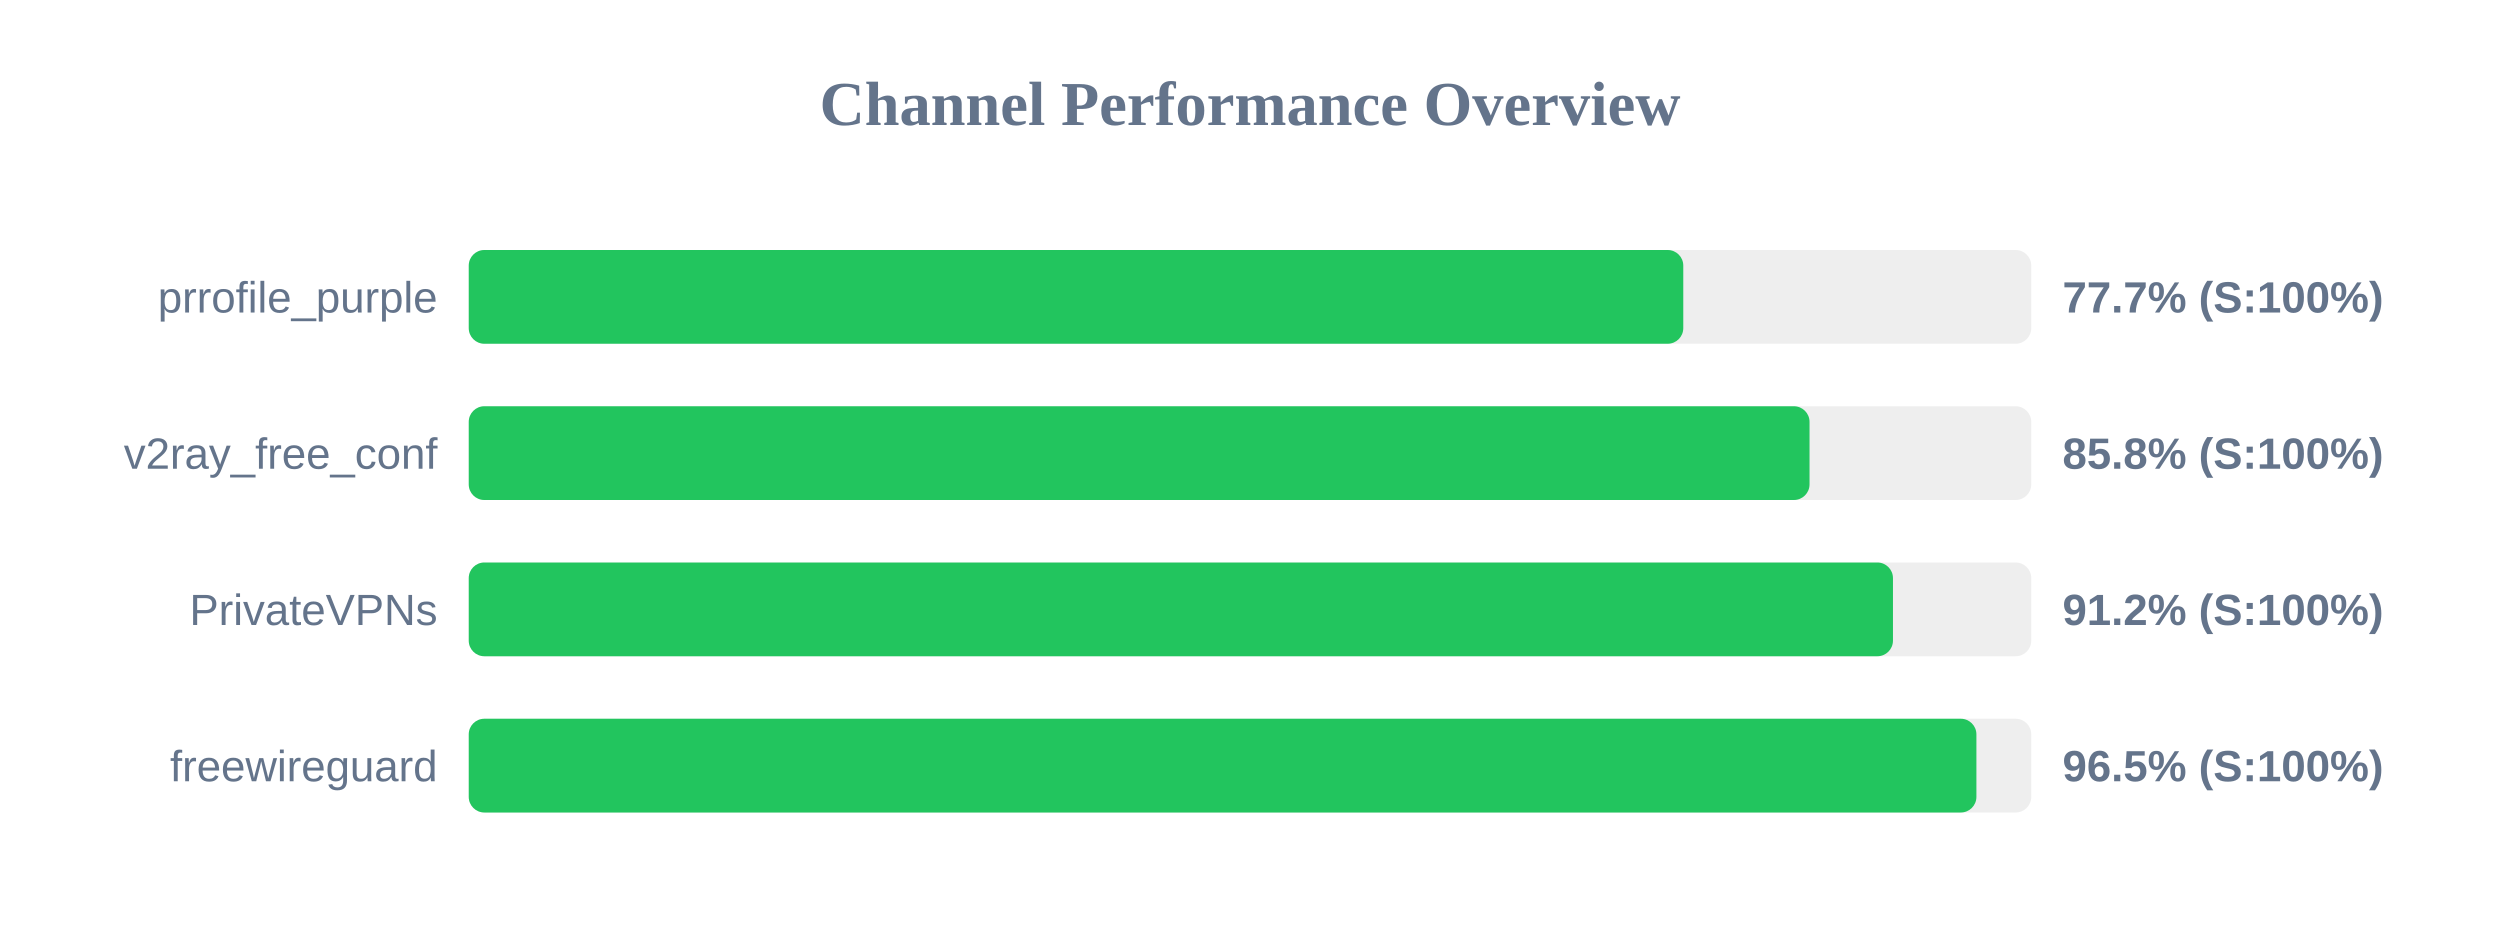
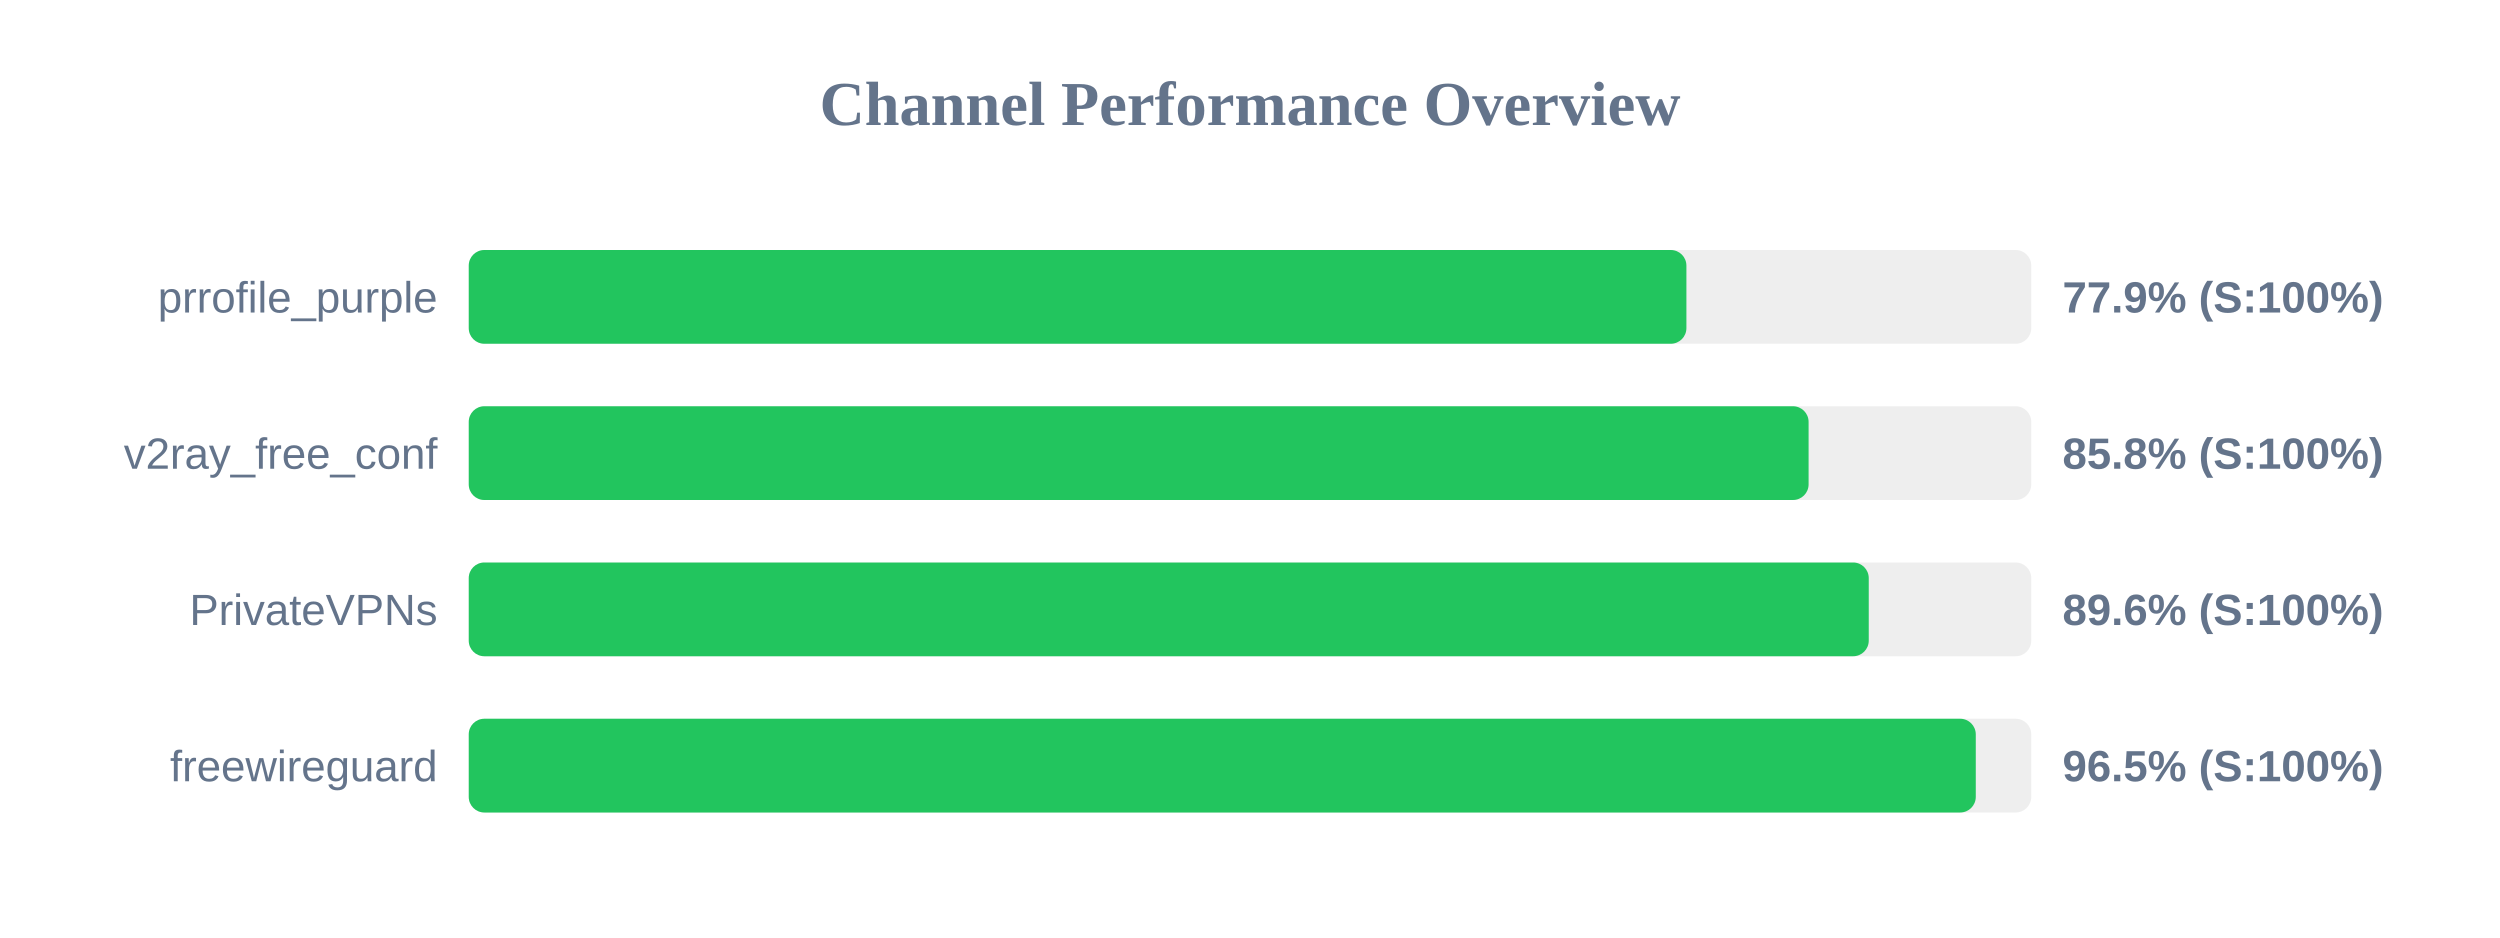
<svg xmlns="http://www.w3.org/2000/svg" width="800" height="300" version="1.1">
  <style>
        .row { font: 14px Arial; fill: #64748b; }
        .score { font: bold 14px Arial; fill: #64748b; }
    </style>
  <text x="400" y="40" text-anchor="middle" font-size="20px" font-weight="bold" fill="#64748b">Channel Performance Overview</text>
  <rect x="150" y="80" width="500" height="30" fill="#eee" rx="5" />
-   <rect x="150" y="80" width="388.65" height="30" fill="#22c55e" rx="5" />
+   <rect x="150" y="80" width="389.65" height="30" fill="#22c55e" rx="5" />
  <text x="140" y="100" text-anchor="end" class="row">prrofile_purple</text>
-   <text x="660" y="100" text-anchor="start" class="score">77.7% (S:100%)</text>
+   <text x="660" y="100" text-anchor="start" class="score">77.9% (S:100%)</text>
  <rect x="150" y="130" width="500" height="30" fill="#eee" rx="5" />
-   <rect x="150" y="130" width="429.05" height="30" fill="#22c55e" rx="5" />
+   <rect x="150" y="130" width="428.75" height="30" fill="#22c55e" rx="5" />
  <text x="140" y="150" text-anchor="end" class="row">v2ray_free_conf</text>
  <text x="660" y="150" text-anchor="start" class="score">85.8% (S:100%)</text>
  <rect x="150" y="180" width="500" height="30" fill="#eee" rx="5" />
-   <rect x="150" y="180" width="455.75" height="30" fill="#22c55e" rx="5" />
+   <rect x="150" y="180" width="448.0" height="30" fill="#22c55e" rx="5" />
  <text x="140" y="200" text-anchor="end" class="row">PrivateVPNs</text>
-   <text x="660" y="200" text-anchor="start" class="score">91.2% (S:100%)</text>
+   <text x="660" y="200" text-anchor="start" class="score">89.6% (S:100%)</text>
  <rect x="150" y="230" width="500" height="30" fill="#eee" rx="5" />
-   <rect x="150" y="230" width="482.45" height="30" fill="#22c55e" rx="5" />
+   <rect x="150" y="230" width="482.25" height="30" fill="#22c55e" rx="5" />
  <text x="140" y="250" text-anchor="end" class="row">freewireguard</text>
  <text x="660" y="250" text-anchor="start" class="score">96.5% (S:100%)</text>
</svg>
